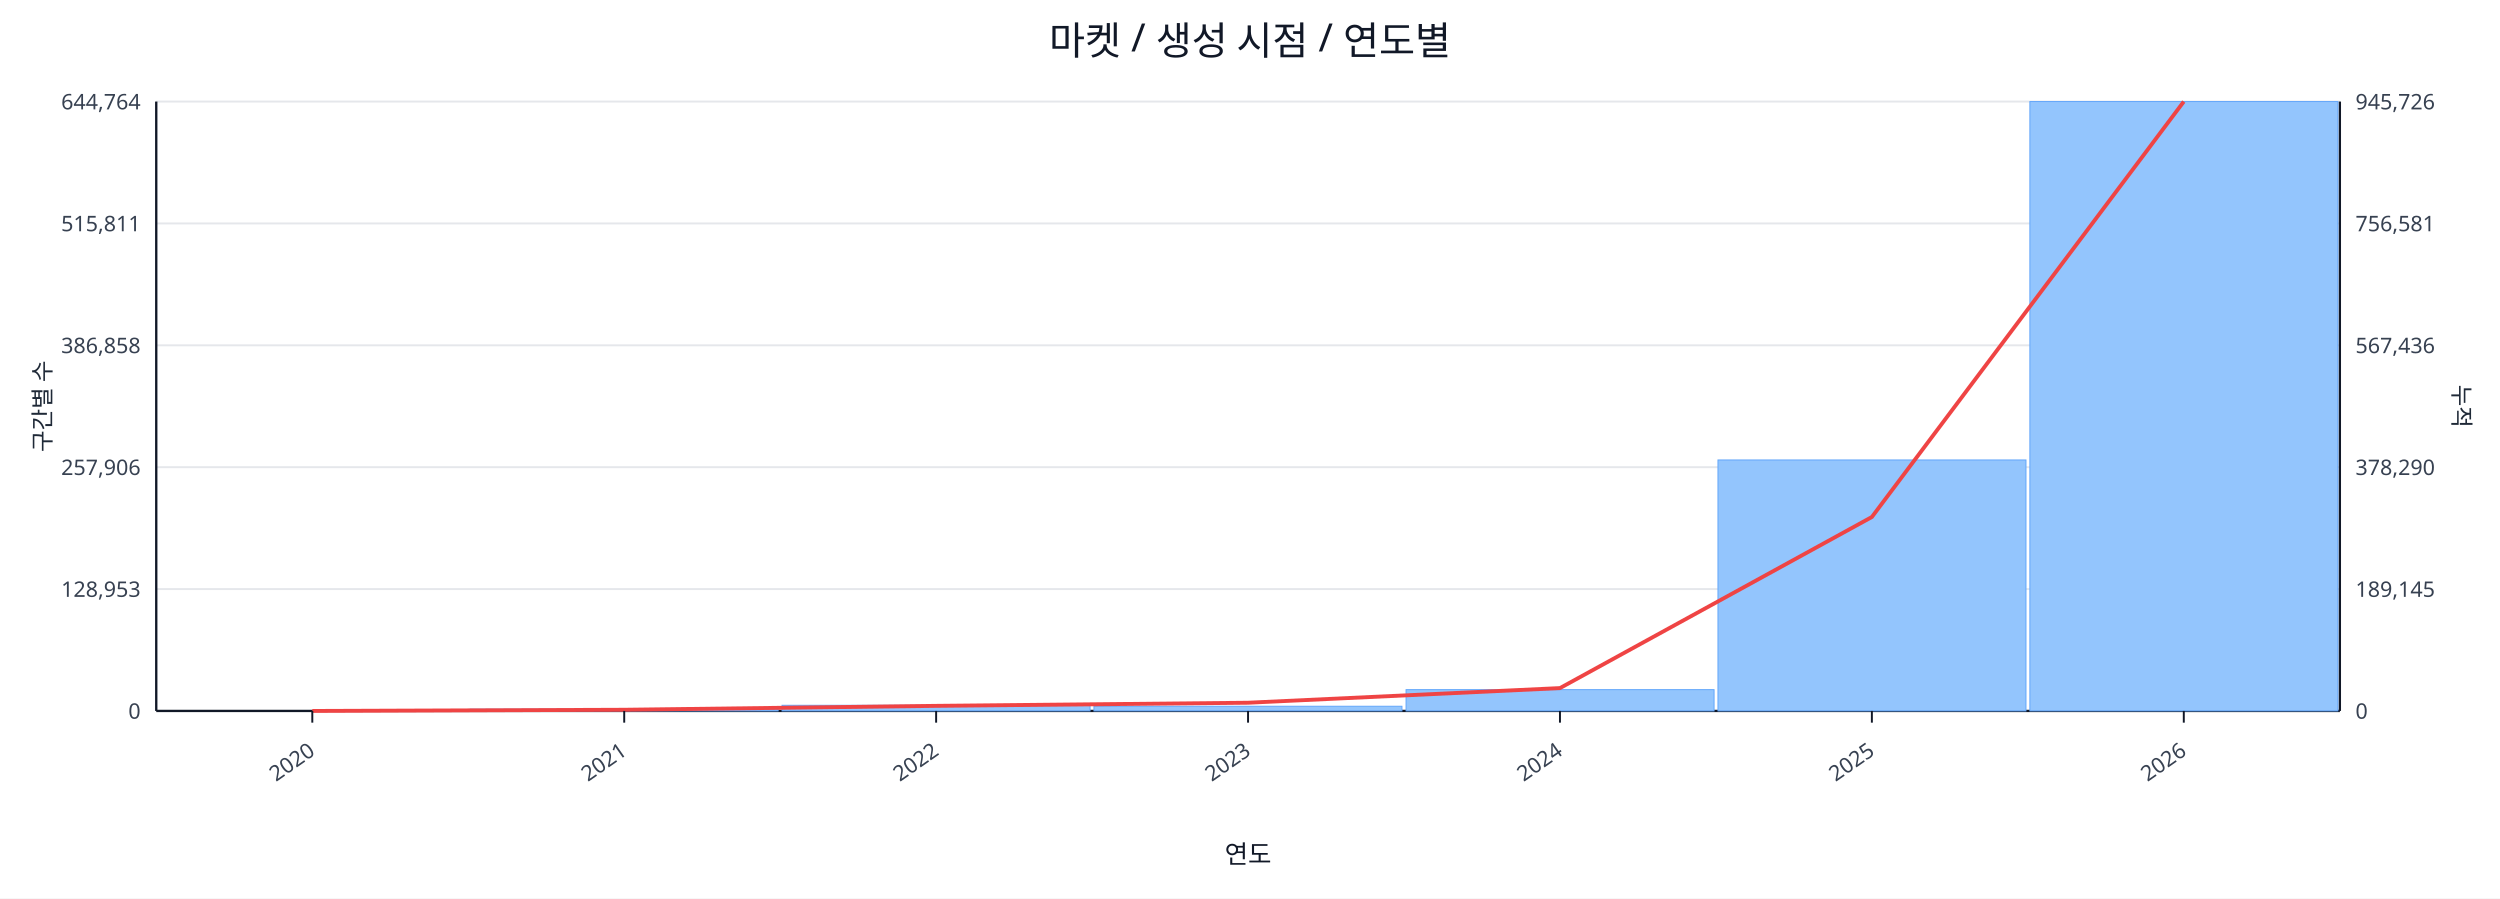
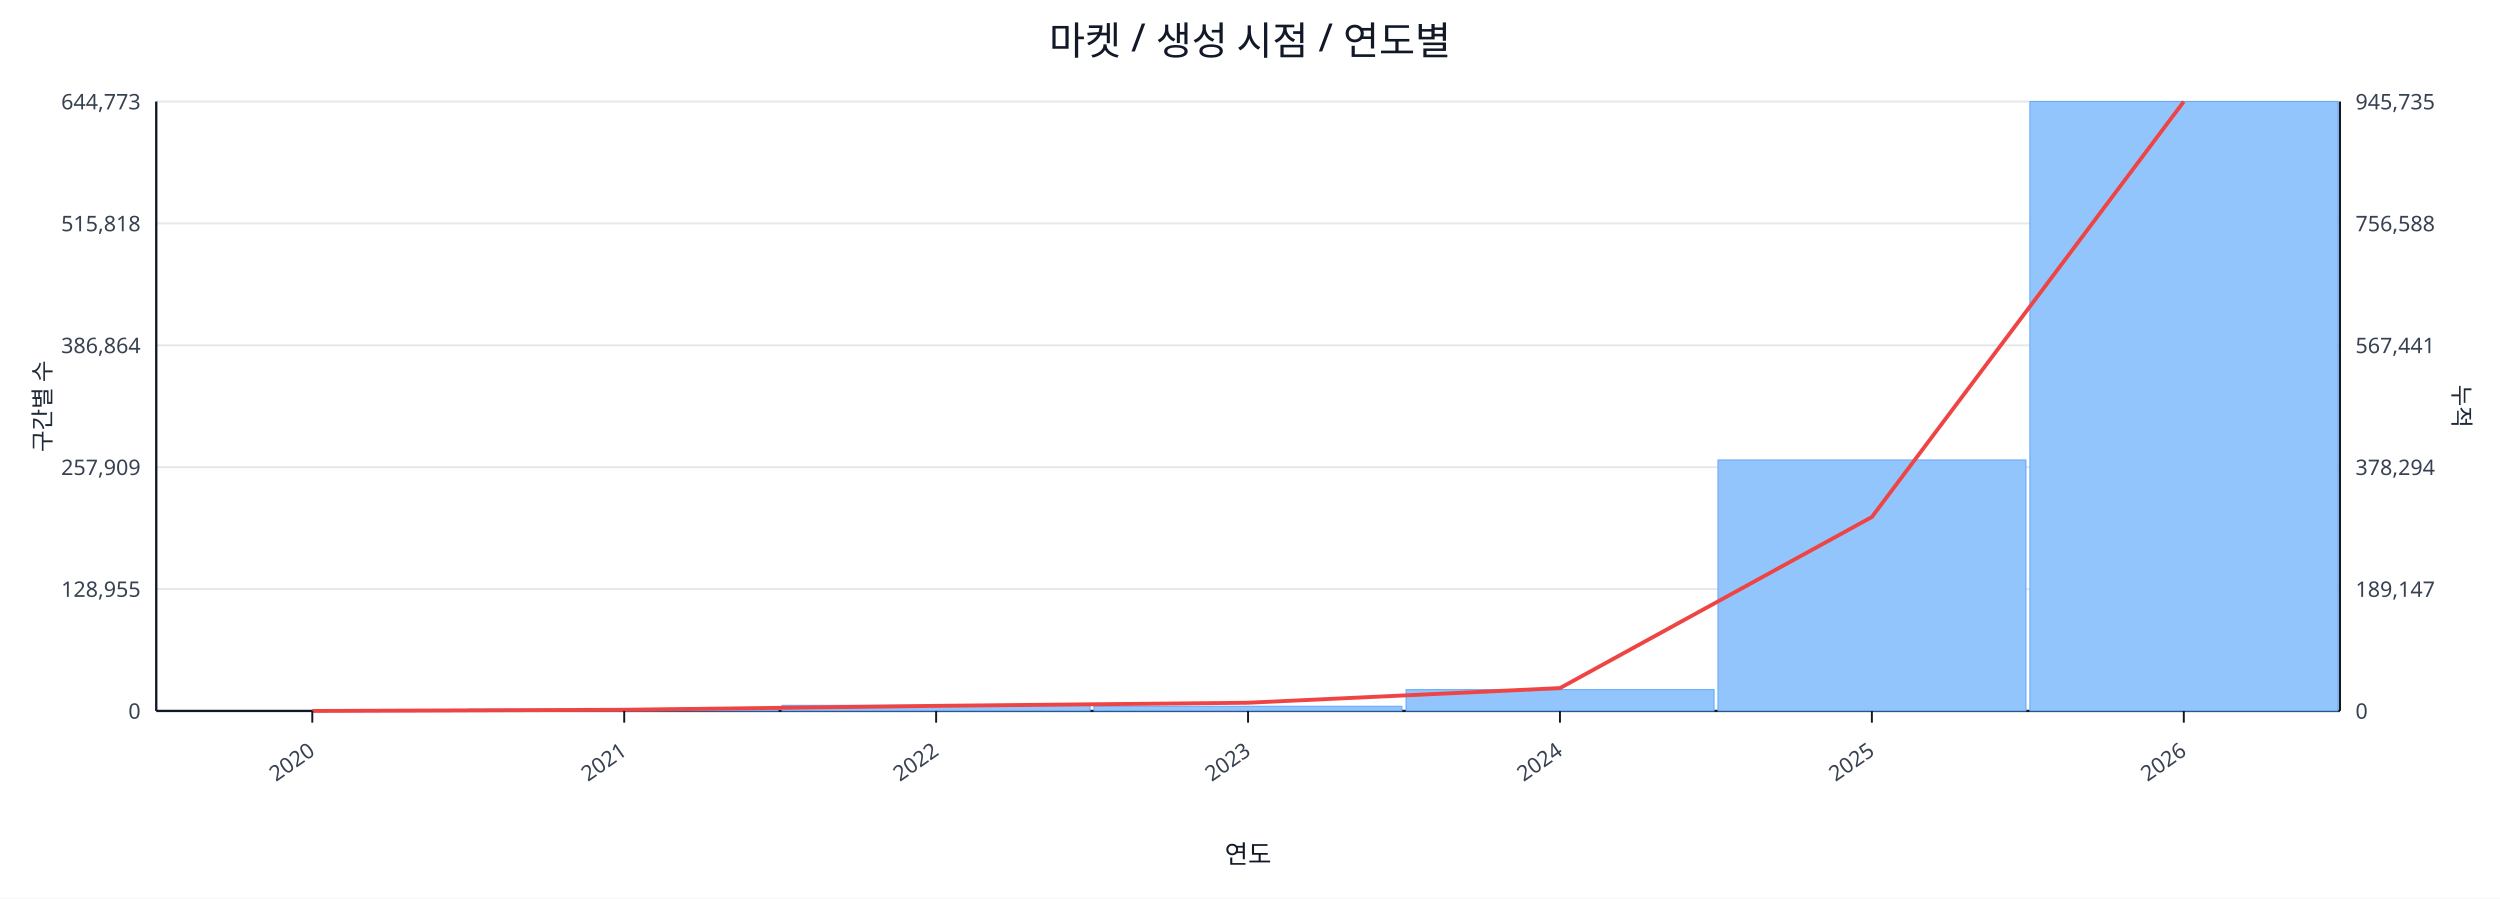
<svg xmlns="http://www.w3.org/2000/svg" width="1280" height="460" viewBox="0 0 1280 460">
  <rect x="0" y="0" width="100%" height="100%" fill="#ffffff" />
  <text x="640.0" y="28" font-size="20" text-anchor="middle" font-family="sans-serif" fill="#111827">마켓 / 생성 시점 / 연도별</text>
  <line x1="80.0" y1="52.0" x2="1198.0" y2="52.0" stroke="#e5e7eb" stroke-width="1" />
-   <text x="72.0" y="56.0" font-size="11" text-anchor="end" font-family="sans-serif" fill="#374151">644,764</text>
-   <text x="1206.0" y="56.0" font-size="11" text-anchor="start" font-family="sans-serif" fill="#374151">945,726</text>
+   <text x="72.0" y="56.0" font-size="11" text-anchor="end" font-family="sans-serif" fill="#374151">644,773</text>
+   <text x="1206.0" y="56.0" font-size="11" text-anchor="start" font-family="sans-serif" fill="#374151">945,735</text>
  <line x1="80.0" y1="114.4" x2="1198.0" y2="114.4" stroke="#e5e7eb" stroke-width="1" />
-   <text x="72.0" y="118.4" font-size="11" text-anchor="end" font-family="sans-serif" fill="#374151">515,811</text>
-   <text x="1206.0" y="118.4" font-size="11" text-anchor="start" font-family="sans-serif" fill="#374151">756,581</text>
+   <text x="72.0" y="118.4" font-size="11" text-anchor="end" font-family="sans-serif" fill="#374151">515,818</text>
+   <text x="1206.0" y="118.4" font-size="11" text-anchor="start" font-family="sans-serif" fill="#374151">756,588</text>
  <line x1="80.0" y1="176.8" x2="1198.0" y2="176.8" stroke="#e5e7eb" stroke-width="1" />
-   <text x="72.0" y="180.8" font-size="11" text-anchor="end" font-family="sans-serif" fill="#374151">386,858</text>
-   <text x="1206.0" y="180.8" font-size="11" text-anchor="start" font-family="sans-serif" fill="#374151">567,436</text>
+   <text x="72.0" y="180.8" font-size="11" text-anchor="end" font-family="sans-serif" fill="#374151">386,864</text>
+   <text x="1206.0" y="180.8" font-size="11" text-anchor="start" font-family="sans-serif" fill="#374151">567,441</text>
  <line x1="80.0" y1="239.2" x2="1198.0" y2="239.2" stroke="#e5e7eb" stroke-width="1" />
-   <text x="72.0" y="243.2" font-size="11" text-anchor="end" font-family="sans-serif" fill="#374151">257,906</text>
-   <text x="1206.0" y="243.2" font-size="11" text-anchor="start" font-family="sans-serif" fill="#374151">378,290</text>
+   <text x="72.0" y="243.2" font-size="11" text-anchor="end" font-family="sans-serif" fill="#374151">257,909</text>
+   <text x="1206.0" y="243.2" font-size="11" text-anchor="start" font-family="sans-serif" fill="#374151">378,294</text>
  <line x1="80.0" y1="301.6" x2="1198.0" y2="301.6" stroke="#e5e7eb" stroke-width="1" />
-   <text x="72.0" y="305.6" font-size="11" text-anchor="end" font-family="sans-serif" fill="#374151">128,953</text>
-   <text x="1206.0" y="305.6" font-size="11" text-anchor="start" font-family="sans-serif" fill="#374151">189,145</text>
+   <text x="72.0" y="305.6" font-size="11" text-anchor="end" font-family="sans-serif" fill="#374151">128,955</text>
+   <text x="1206.0" y="305.6" font-size="11" text-anchor="start" font-family="sans-serif" fill="#374151">189,147</text>
  <line x1="80.0" y1="364.0" x2="1198.0" y2="364.0" stroke="#e5e7eb" stroke-width="1" />
  <text x="72.0" y="368.0" font-size="11" text-anchor="end" font-family="sans-serif" fill="#374151">0</text>
  <text x="1206.0" y="368.0" font-size="11" text-anchor="start" font-family="sans-serif" fill="#374151">0</text>
  <line x1="80.0" y1="364.0" x2="1198.0" y2="364.0" stroke="#111827" stroke-width="1.2" />
  <line x1="80.0" y1="52.0" x2="80.0" y2="364.0" stroke="#111827" stroke-width="1.2" />
  <line x1="1198.0" y1="52.0" x2="1198.0" y2="364.0" stroke="#111827" stroke-width="1.2" />
  <rect x="81.0" y="364.0" width="157.7" height="0.0" fill="#93c5fd" stroke="#60a5fa" stroke-width="0.5" />
  <rect x="240.7" y="363.1" width="157.7" height="0.9" fill="#93c5fd" stroke="#60a5fa" stroke-width="0.5" />
  <rect x="400.4" y="361.1" width="157.7" height="2.9" fill="#93c5fd" stroke="#60a5fa" stroke-width="0.5" />
  <rect x="560.1" y="361.6" width="157.7" height="2.4" fill="#93c5fd" stroke="#60a5fa" stroke-width="0.5" />
  <rect x="719.9" y="353.1" width="157.7" height="10.9" fill="#93c5fd" stroke="#60a5fa" stroke-width="0.5" />
  <rect x="879.6" y="235.5" width="157.7" height="128.5" fill="#93c5fd" stroke="#60a5fa" stroke-width="0.5" />
  <rect x="1039.3" y="52.0" width="157.7" height="312.0" fill="#93c5fd" stroke="#60a5fa" stroke-width="0.5" />
  <polyline fill="none" stroke="#ef4444" stroke-width="2" points="159.9,364.0 319.6,363.4 479.3,361.4 639.0,359.8 798.7,352.3 958.4,264.7 1118.1,52.0" />
  <line x1="159.9" y1="364.0" x2="159.9" y2="370.0" stroke="#111827" stroke-width="1" />
  <text x="161.9" y="386.0" font-size="11" text-anchor="end" transform="rotate(-35 161.9 386.0)" font-family="sans-serif" fill="#374151">2020</text>
  <line x1="319.6" y1="364.0" x2="319.6" y2="370.0" stroke="#111827" stroke-width="1" />
  <text x="321.6" y="386.0" font-size="11" text-anchor="end" transform="rotate(-35 321.6 386.0)" font-family="sans-serif" fill="#374151">2021</text>
  <line x1="479.3" y1="364.0" x2="479.3" y2="370.0" stroke="#111827" stroke-width="1" />
  <text x="481.3" y="386.0" font-size="11" text-anchor="end" transform="rotate(-35 481.3 386.0)" font-family="sans-serif" fill="#374151">2022</text>
  <line x1="639.0" y1="364.0" x2="639.0" y2="370.0" stroke="#111827" stroke-width="1" />
  <text x="641.0" y="386.0" font-size="11" text-anchor="end" transform="rotate(-35 641.0 386.0)" font-family="sans-serif" fill="#374151">2023</text>
  <line x1="798.7" y1="364.0" x2="798.7" y2="370.0" stroke="#111827" stroke-width="1" />
  <text x="800.7" y="386.0" font-size="11" text-anchor="end" transform="rotate(-35 800.7 386.0)" font-family="sans-serif" fill="#374151">2024</text>
  <line x1="958.4" y1="364.0" x2="958.4" y2="370.0" stroke="#111827" stroke-width="1" />
  <text x="960.4" y="386.0" font-size="11" text-anchor="end" transform="rotate(-35 960.4 386.0)" font-family="sans-serif" fill="#374151">2025</text>
  <line x1="1118.1" y1="364.0" x2="1118.1" y2="370.0" stroke="#111827" stroke-width="1" />
  <text x="1120.1" y="386.0" font-size="11" text-anchor="end" transform="rotate(-35 1120.1 386.0)" font-family="sans-serif" fill="#374151">2026</text>
  <text x="26" y="208.0" font-size="12" transform="rotate(-90 26 208.0)" text-anchor="middle" font-family="sans-serif" fill="#1f2937">구간별 수</text>
  <text x="1256.0" y="208.0" font-size="12" transform="rotate(90 1256.0 208.0)" text-anchor="middle" font-family="sans-serif" fill="#1f2937">누적</text>
  <text x="639.0" y="442.0" font-size="13" text-anchor="middle" font-family="sans-serif" fill="#111827">연도</text>
</svg>
